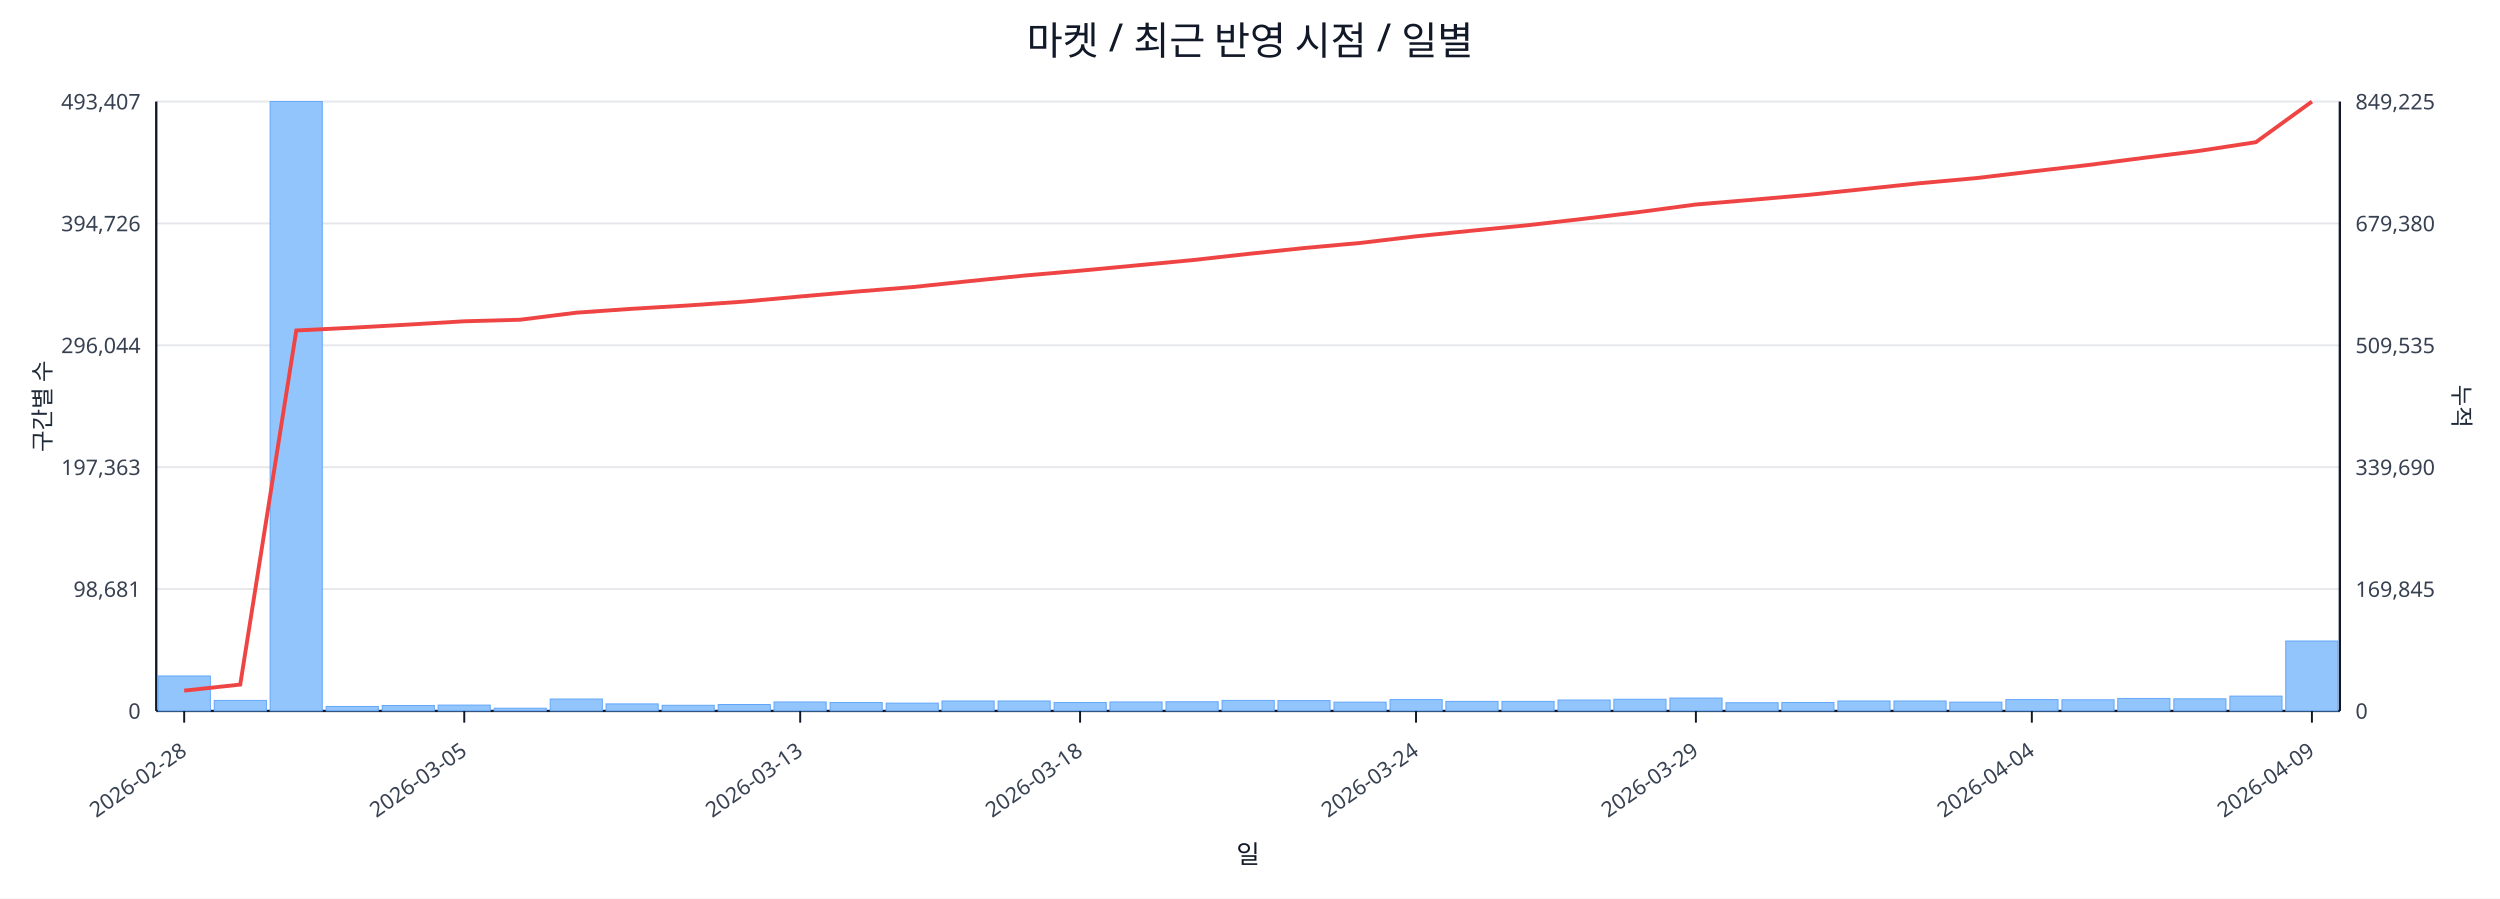
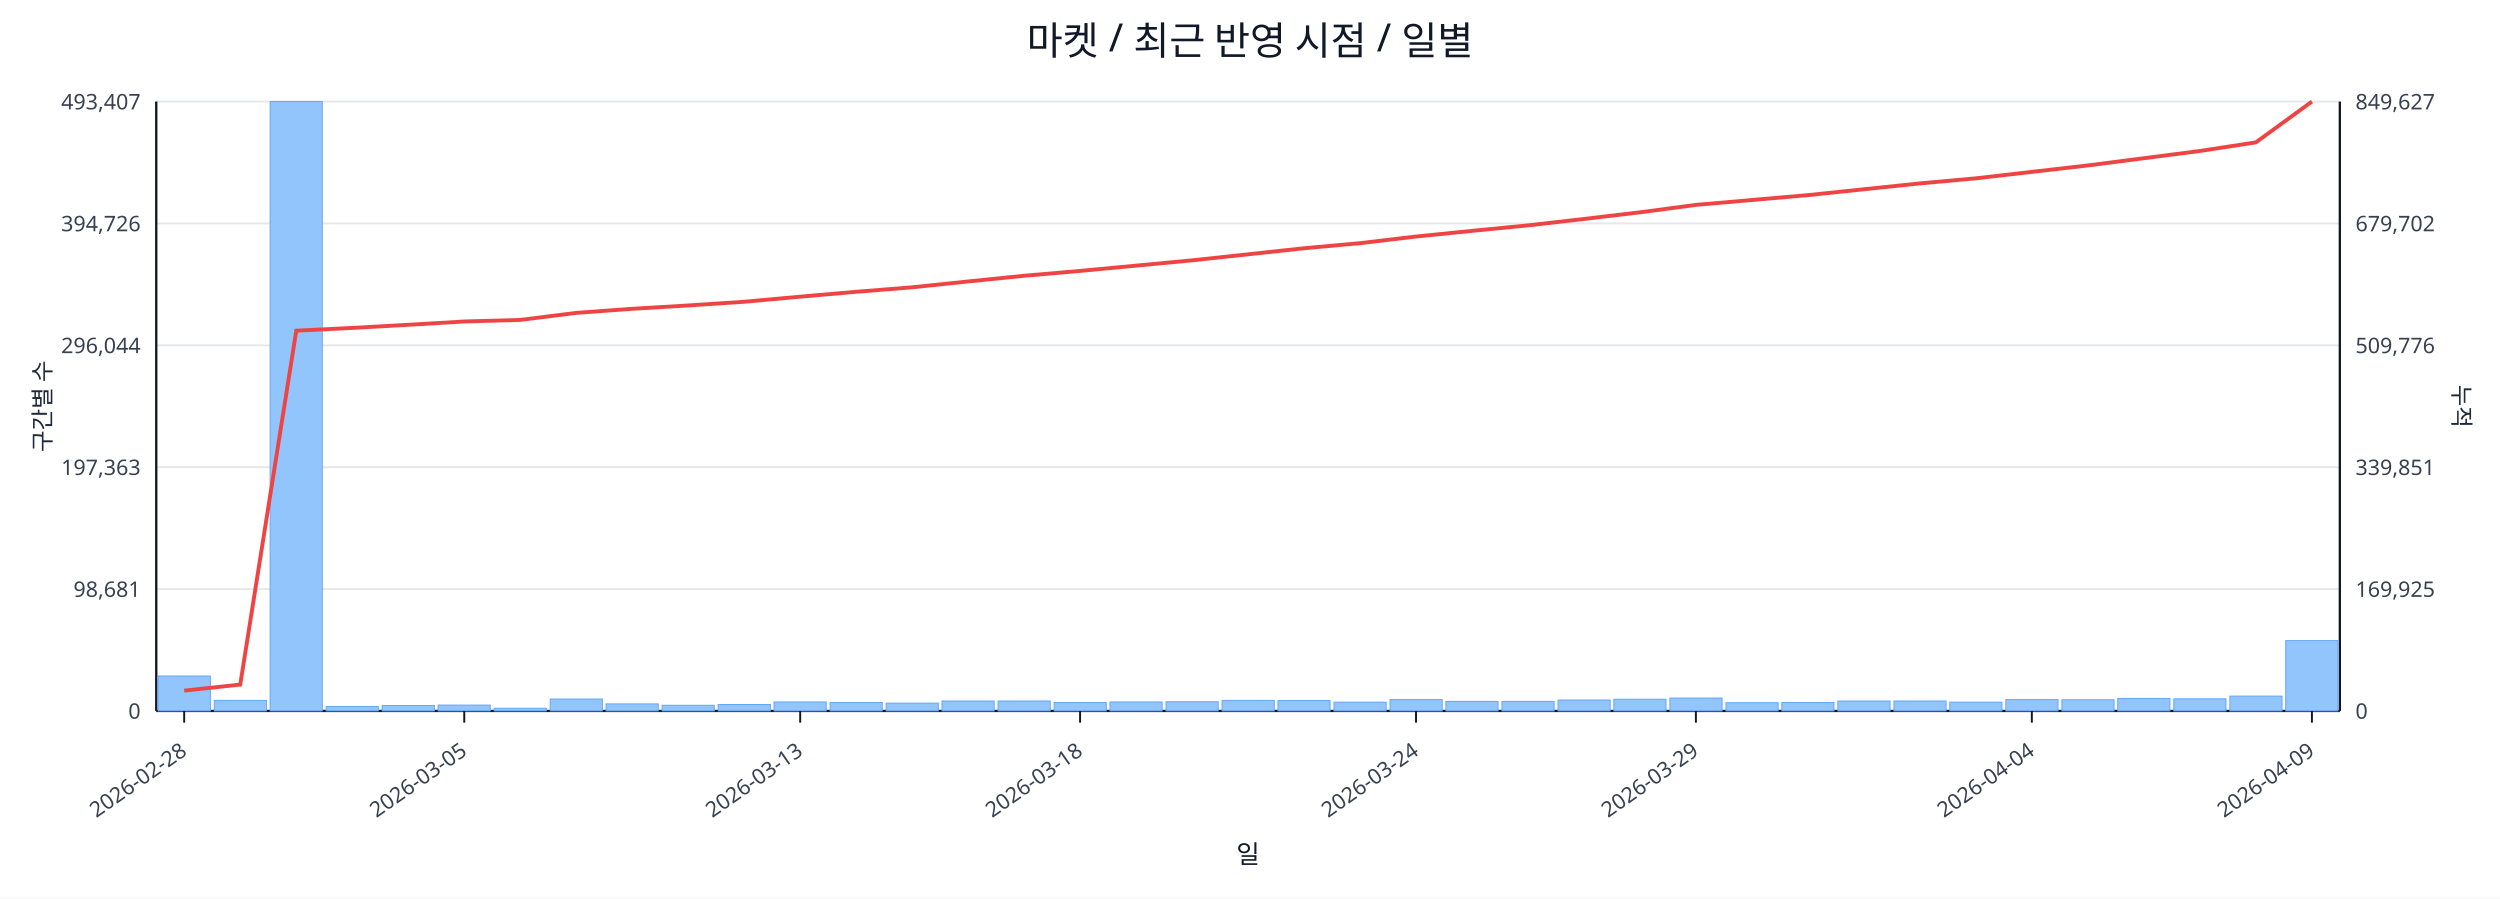
<svg xmlns="http://www.w3.org/2000/svg" width="1280" height="460" viewBox="0 0 1280 460">
  <rect x="0" y="0" width="100%" height="100%" fill="#ffffff" />
  <text x="640.0" y="28" font-size="20" text-anchor="middle" font-family="sans-serif" fill="#111827">마켓 / 최근 반영 시점 / 일별</text>
  <line x1="80.0" y1="52.0" x2="1198.0" y2="52.0" stroke="#e5e7eb" stroke-width="1" />
  <text x="72.0" y="56.0" font-size="11" text-anchor="end" font-family="sans-serif" fill="#374151">493,407</text>
-   <text x="1206.0" y="56.0" font-size="11" text-anchor="start" font-family="sans-serif" fill="#374151">849,225</text>
+   <text x="1206.0" y="56.0" font-size="11" text-anchor="start" font-family="sans-serif" fill="#374151">849,627</text>
  <line x1="80.0" y1="114.4" x2="1198.0" y2="114.4" stroke="#e5e7eb" stroke-width="1" />
  <text x="72.0" y="118.4" font-size="11" text-anchor="end" font-family="sans-serif" fill="#374151">394,726</text>
-   <text x="1206.0" y="118.4" font-size="11" text-anchor="start" font-family="sans-serif" fill="#374151">679,380</text>
+   <text x="1206.0" y="118.4" font-size="11" text-anchor="start" font-family="sans-serif" fill="#374151">679,702</text>
  <line x1="80.0" y1="176.8" x2="1198.0" y2="176.8" stroke="#e5e7eb" stroke-width="1" />
  <text x="72.0" y="180.8" font-size="11" text-anchor="end" font-family="sans-serif" fill="#374151">296,044</text>
-   <text x="1206.0" y="180.8" font-size="11" text-anchor="start" font-family="sans-serif" fill="#374151">509,535</text>
+   <text x="1206.0" y="180.8" font-size="11" text-anchor="start" font-family="sans-serif" fill="#374151">509,776</text>
  <line x1="80.0" y1="239.2" x2="1198.0" y2="239.2" stroke="#e5e7eb" stroke-width="1" />
  <text x="72.0" y="243.2" font-size="11" text-anchor="end" font-family="sans-serif" fill="#374151">197,363</text>
-   <text x="1206.0" y="243.2" font-size="11" text-anchor="start" font-family="sans-serif" fill="#374151">339,690</text>
+   <text x="1206.0" y="243.2" font-size="11" text-anchor="start" font-family="sans-serif" fill="#374151">339,851</text>
  <line x1="80.0" y1="301.6" x2="1198.0" y2="301.6" stroke="#e5e7eb" stroke-width="1" />
  <text x="72.0" y="305.6" font-size="11" text-anchor="end" font-family="sans-serif" fill="#374151">98,681</text>
-   <text x="1206.0" y="305.6" font-size="11" text-anchor="start" font-family="sans-serif" fill="#374151">169,845</text>
+   <text x="1206.0" y="305.6" font-size="11" text-anchor="start" font-family="sans-serif" fill="#374151">169,925</text>
  <line x1="80.0" y1="364.0" x2="1198.0" y2="364.0" stroke="#e5e7eb" stroke-width="1" />
  <text x="72.0" y="368.0" font-size="11" text-anchor="end" font-family="sans-serif" fill="#374151">0</text>
  <text x="1206.0" y="368.0" font-size="11" text-anchor="start" font-family="sans-serif" fill="#374151">0</text>
  <line x1="80.0" y1="364.0" x2="1198.0" y2="364.0" stroke="#111827" stroke-width="1.2" />
  <line x1="80.0" y1="52.0" x2="80.0" y2="364.0" stroke="#111827" stroke-width="1.2" />
  <line x1="1198.0" y1="52.0" x2="1198.0" y2="364.0" stroke="#111827" stroke-width="1.2" />
  <rect x="81.0" y="346.1" width="26.7" height="17.9" fill="#93c5fd" stroke="#60a5fa" stroke-width="0.5" />
  <rect x="109.7" y="358.6" width="26.7" height="5.4" fill="#93c5fd" stroke="#60a5fa" stroke-width="0.5" />
  <rect x="138.3" y="52.0" width="26.7" height="312.0" fill="#93c5fd" stroke="#60a5fa" stroke-width="0.5" />
  <rect x="167.0" y="361.7" width="26.7" height="2.3" fill="#93c5fd" stroke="#60a5fa" stroke-width="0.5" />
  <rect x="195.7" y="361.2" width="26.7" height="2.8" fill="#93c5fd" stroke="#60a5fa" stroke-width="0.5" />
  <rect x="224.3" y="361.0" width="26.7" height="3.0" fill="#93c5fd" stroke="#60a5fa" stroke-width="0.5" />
  <rect x="253.0" y="362.6" width="26.7" height="1.4" fill="#93c5fd" stroke="#60a5fa" stroke-width="0.5" />
  <rect x="281.7" y="357.9" width="26.7" height="6.1" fill="#93c5fd" stroke="#60a5fa" stroke-width="0.5" />
  <rect x="310.3" y="360.4" width="26.7" height="3.6" fill="#93c5fd" stroke="#60a5fa" stroke-width="0.5" />
  <rect x="339.0" y="361.1" width="26.7" height="2.9" fill="#93c5fd" stroke="#60a5fa" stroke-width="0.5" />
  <rect x="367.7" y="360.7" width="26.7" height="3.3" fill="#93c5fd" stroke="#60a5fa" stroke-width="0.5" />
  <rect x="396.3" y="359.4" width="26.7" height="4.6" fill="#93c5fd" stroke="#60a5fa" stroke-width="0.5" />
  <rect x="425.0" y="359.7" width="26.7" height="4.3" fill="#93c5fd" stroke="#60a5fa" stroke-width="0.5" />
  <rect x="453.7" y="360.0" width="26.7" height="4.0" fill="#93c5fd" stroke="#60a5fa" stroke-width="0.5" />
  <rect x="482.3" y="358.9" width="26.7" height="5.1" fill="#93c5fd" stroke="#60a5fa" stroke-width="0.5" />
  <rect x="511.0" y="358.9" width="26.7" height="5.1" fill="#93c5fd" stroke="#60a5fa" stroke-width="0.5" />
  <rect x="539.7" y="359.7" width="26.7" height="4.3" fill="#93c5fd" stroke="#60a5fa" stroke-width="0.5" />
  <rect x="568.3" y="359.4" width="26.7" height="4.6" fill="#93c5fd" stroke="#60a5fa" stroke-width="0.5" />
  <rect x="597.0" y="359.3" width="26.7" height="4.7" fill="#93c5fd" stroke="#60a5fa" stroke-width="0.5" />
  <rect x="625.7" y="358.6" width="26.7" height="5.4" fill="#93c5fd" stroke="#60a5fa" stroke-width="0.5" />
  <rect x="654.3" y="358.7" width="26.7" height="5.3" fill="#93c5fd" stroke="#60a5fa" stroke-width="0.5" />
  <rect x="683.0" y="359.5" width="26.7" height="4.5" fill="#93c5fd" stroke="#60a5fa" stroke-width="0.5" />
  <rect x="711.7" y="358.2" width="26.7" height="5.8" fill="#93c5fd" stroke="#60a5fa" stroke-width="0.5" />
  <rect x="740.3" y="359.1" width="26.7" height="4.9" fill="#93c5fd" stroke="#60a5fa" stroke-width="0.5" />
  <rect x="769.0" y="359.1" width="26.7" height="4.9" fill="#93c5fd" stroke="#60a5fa" stroke-width="0.5" />
  <rect x="797.7" y="358.4" width="26.7" height="5.6" fill="#93c5fd" stroke="#60a5fa" stroke-width="0.5" />
  <rect x="826.3" y="358.0" width="26.7" height="6.0" fill="#93c5fd" stroke="#60a5fa" stroke-width="0.5" />
  <rect x="855.0" y="357.4" width="26.7" height="6.6" fill="#93c5fd" stroke="#60a5fa" stroke-width="0.5" />
  <rect x="883.7" y="359.8" width="26.7" height="4.2" fill="#93c5fd" stroke="#60a5fa" stroke-width="0.5" />
  <rect x="912.3" y="359.7" width="26.7" height="4.3" fill="#93c5fd" stroke="#60a5fa" stroke-width="0.5" />
  <rect x="941.0" y="358.9" width="26.7" height="5.1" fill="#93c5fd" stroke="#60a5fa" stroke-width="0.5" />
  <rect x="969.7" y="358.9" width="26.7" height="5.1" fill="#93c5fd" stroke="#60a5fa" stroke-width="0.5" />
  <rect x="998.3" y="359.5" width="26.7" height="4.5" fill="#93c5fd" stroke="#60a5fa" stroke-width="0.5" />
  <rect x="1027.0" y="358.2" width="26.7" height="5.8" fill="#93c5fd" stroke="#60a5fa" stroke-width="0.5" />
  <rect x="1055.7" y="358.3" width="26.7" height="5.7" fill="#93c5fd" stroke="#60a5fa" stroke-width="0.5" />
  <rect x="1084.3" y="357.6" width="26.7" height="6.4" fill="#93c5fd" stroke="#60a5fa" stroke-width="0.5" />
  <rect x="1113.0" y="357.8" width="26.7" height="6.2" fill="#93c5fd" stroke="#60a5fa" stroke-width="0.5" />
  <rect x="1141.7" y="356.4" width="26.7" height="7.6" fill="#93c5fd" stroke="#60a5fa" stroke-width="0.5" />
-   <rect x="1170.3" y="328.2" width="26.7" height="35.8" fill="#93c5fd" stroke="#60a5fa" stroke-width="0.5" />
-   <polyline fill="none" stroke="#ef4444" stroke-width="2" points="94.3,353.6 123.0,350.5 151.7,169.2 180.3,167.8 209.0,166.2 237.7,164.5 266.3,163.7 295.0,160.1 323.7,158.1 352.3,156.4 381.0,154.4 409.7,151.8 438.3,149.3 467.0,147.0 495.7,144.0 524.3,141.1 553.0,138.6 581.7,135.9 610.3,133.2 639.0,130.0 667.7,127.0 696.3,124.4 725.0,121.0 753.7,118.1 782.3,115.3 811.0,112.0 839.7,108.5 868.3,104.7 897.0,102.3 925.7,99.8 954.3,96.8 983.0,93.8 1011.7,91.2 1040.3,87.8 1069.0,84.5 1097.7,80.8 1126.3,77.2 1155.0,72.8 1183.7,52.0" />
+   <rect x="1170.3" y="328.0" width="26.7" height="36.0" fill="#93c5fd" stroke="#60a5fa" stroke-width="0.5" />
+   <polyline fill="none" stroke="#ef4444" stroke-width="2" points="94.3,353.6 123.0,350.5 151.7,169.3 180.3,167.9 209.0,166.3 237.7,164.6 266.3,163.8 295.0,160.2 323.7,158.1 352.3,156.4 381.0,154.5 409.7,151.9 438.3,149.4 467.0,147.1 495.7,144.1 524.3,141.2 553.0,138.7 581.7,136.0 610.3,133.3 639.0,130.2 667.7,127.1 696.3,124.5 725.0,121.1 753.7,118.2 782.3,115.4 811.0,112.1 839.7,108.7 868.3,104.9 897.0,102.4 925.7,99.9 954.3,96.9 983.0,93.9 1011.7,91.3 1040.3,88.0 1069.0,84.7 1097.7,81.0 1126.3,77.3 1155.0,72.9 1183.7,52.0" />
  <line x1="94.3" y1="364.0" x2="94.3" y2="370.0" stroke="#111827" stroke-width="1" />
  <text x="96.3" y="386.0" font-size="11" text-anchor="end" transform="rotate(-35 96.3 386.0)" font-family="sans-serif" fill="#374151">2026-02-28</text>
  <line x1="237.7" y1="364.0" x2="237.7" y2="370.0" stroke="#111827" stroke-width="1" />
  <text x="239.7" y="386.0" font-size="11" text-anchor="end" transform="rotate(-35 239.7 386.0)" font-family="sans-serif" fill="#374151">2026-03-05</text>
  <line x1="409.7" y1="364.0" x2="409.7" y2="370.0" stroke="#111827" stroke-width="1" />
  <text x="411.7" y="386.0" font-size="11" text-anchor="end" transform="rotate(-35 411.7 386.0)" font-family="sans-serif" fill="#374151">2026-03-13</text>
  <line x1="553.0" y1="364.0" x2="553.0" y2="370.0" stroke="#111827" stroke-width="1" />
  <text x="555.0" y="386.0" font-size="11" text-anchor="end" transform="rotate(-35 555.0 386.0)" font-family="sans-serif" fill="#374151">2026-03-18</text>
  <line x1="725.0" y1="364.0" x2="725.0" y2="370.0" stroke="#111827" stroke-width="1" />
  <text x="727.0" y="386.0" font-size="11" text-anchor="end" transform="rotate(-35 727.0 386.0)" font-family="sans-serif" fill="#374151">2026-03-24</text>
  <line x1="868.3" y1="364.0" x2="868.3" y2="370.0" stroke="#111827" stroke-width="1" />
  <text x="870.3" y="386.0" font-size="11" text-anchor="end" transform="rotate(-35 870.3 386.0)" font-family="sans-serif" fill="#374151">2026-03-29</text>
  <line x1="1040.3" y1="364.0" x2="1040.3" y2="370.0" stroke="#111827" stroke-width="1" />
  <text x="1042.3" y="386.0" font-size="11" text-anchor="end" transform="rotate(-35 1042.3 386.0)" font-family="sans-serif" fill="#374151">2026-04-04</text>
  <line x1="1183.7" y1="364.0" x2="1183.7" y2="370.0" stroke="#111827" stroke-width="1" />
  <text x="1185.7" y="386.0" font-size="11" text-anchor="end" transform="rotate(-35 1185.7 386.0)" font-family="sans-serif" fill="#374151">2026-04-09</text>
  <text x="26" y="208.0" font-size="12" transform="rotate(-90 26 208.0)" text-anchor="middle" font-family="sans-serif" fill="#1f2937">구간별 수</text>
  <text x="1256.0" y="208.0" font-size="12" transform="rotate(90 1256.0 208.0)" text-anchor="middle" font-family="sans-serif" fill="#1f2937">누적</text>
  <text x="639.0" y="442.0" font-size="13" text-anchor="middle" font-family="sans-serif" fill="#111827">일</text>
</svg>
